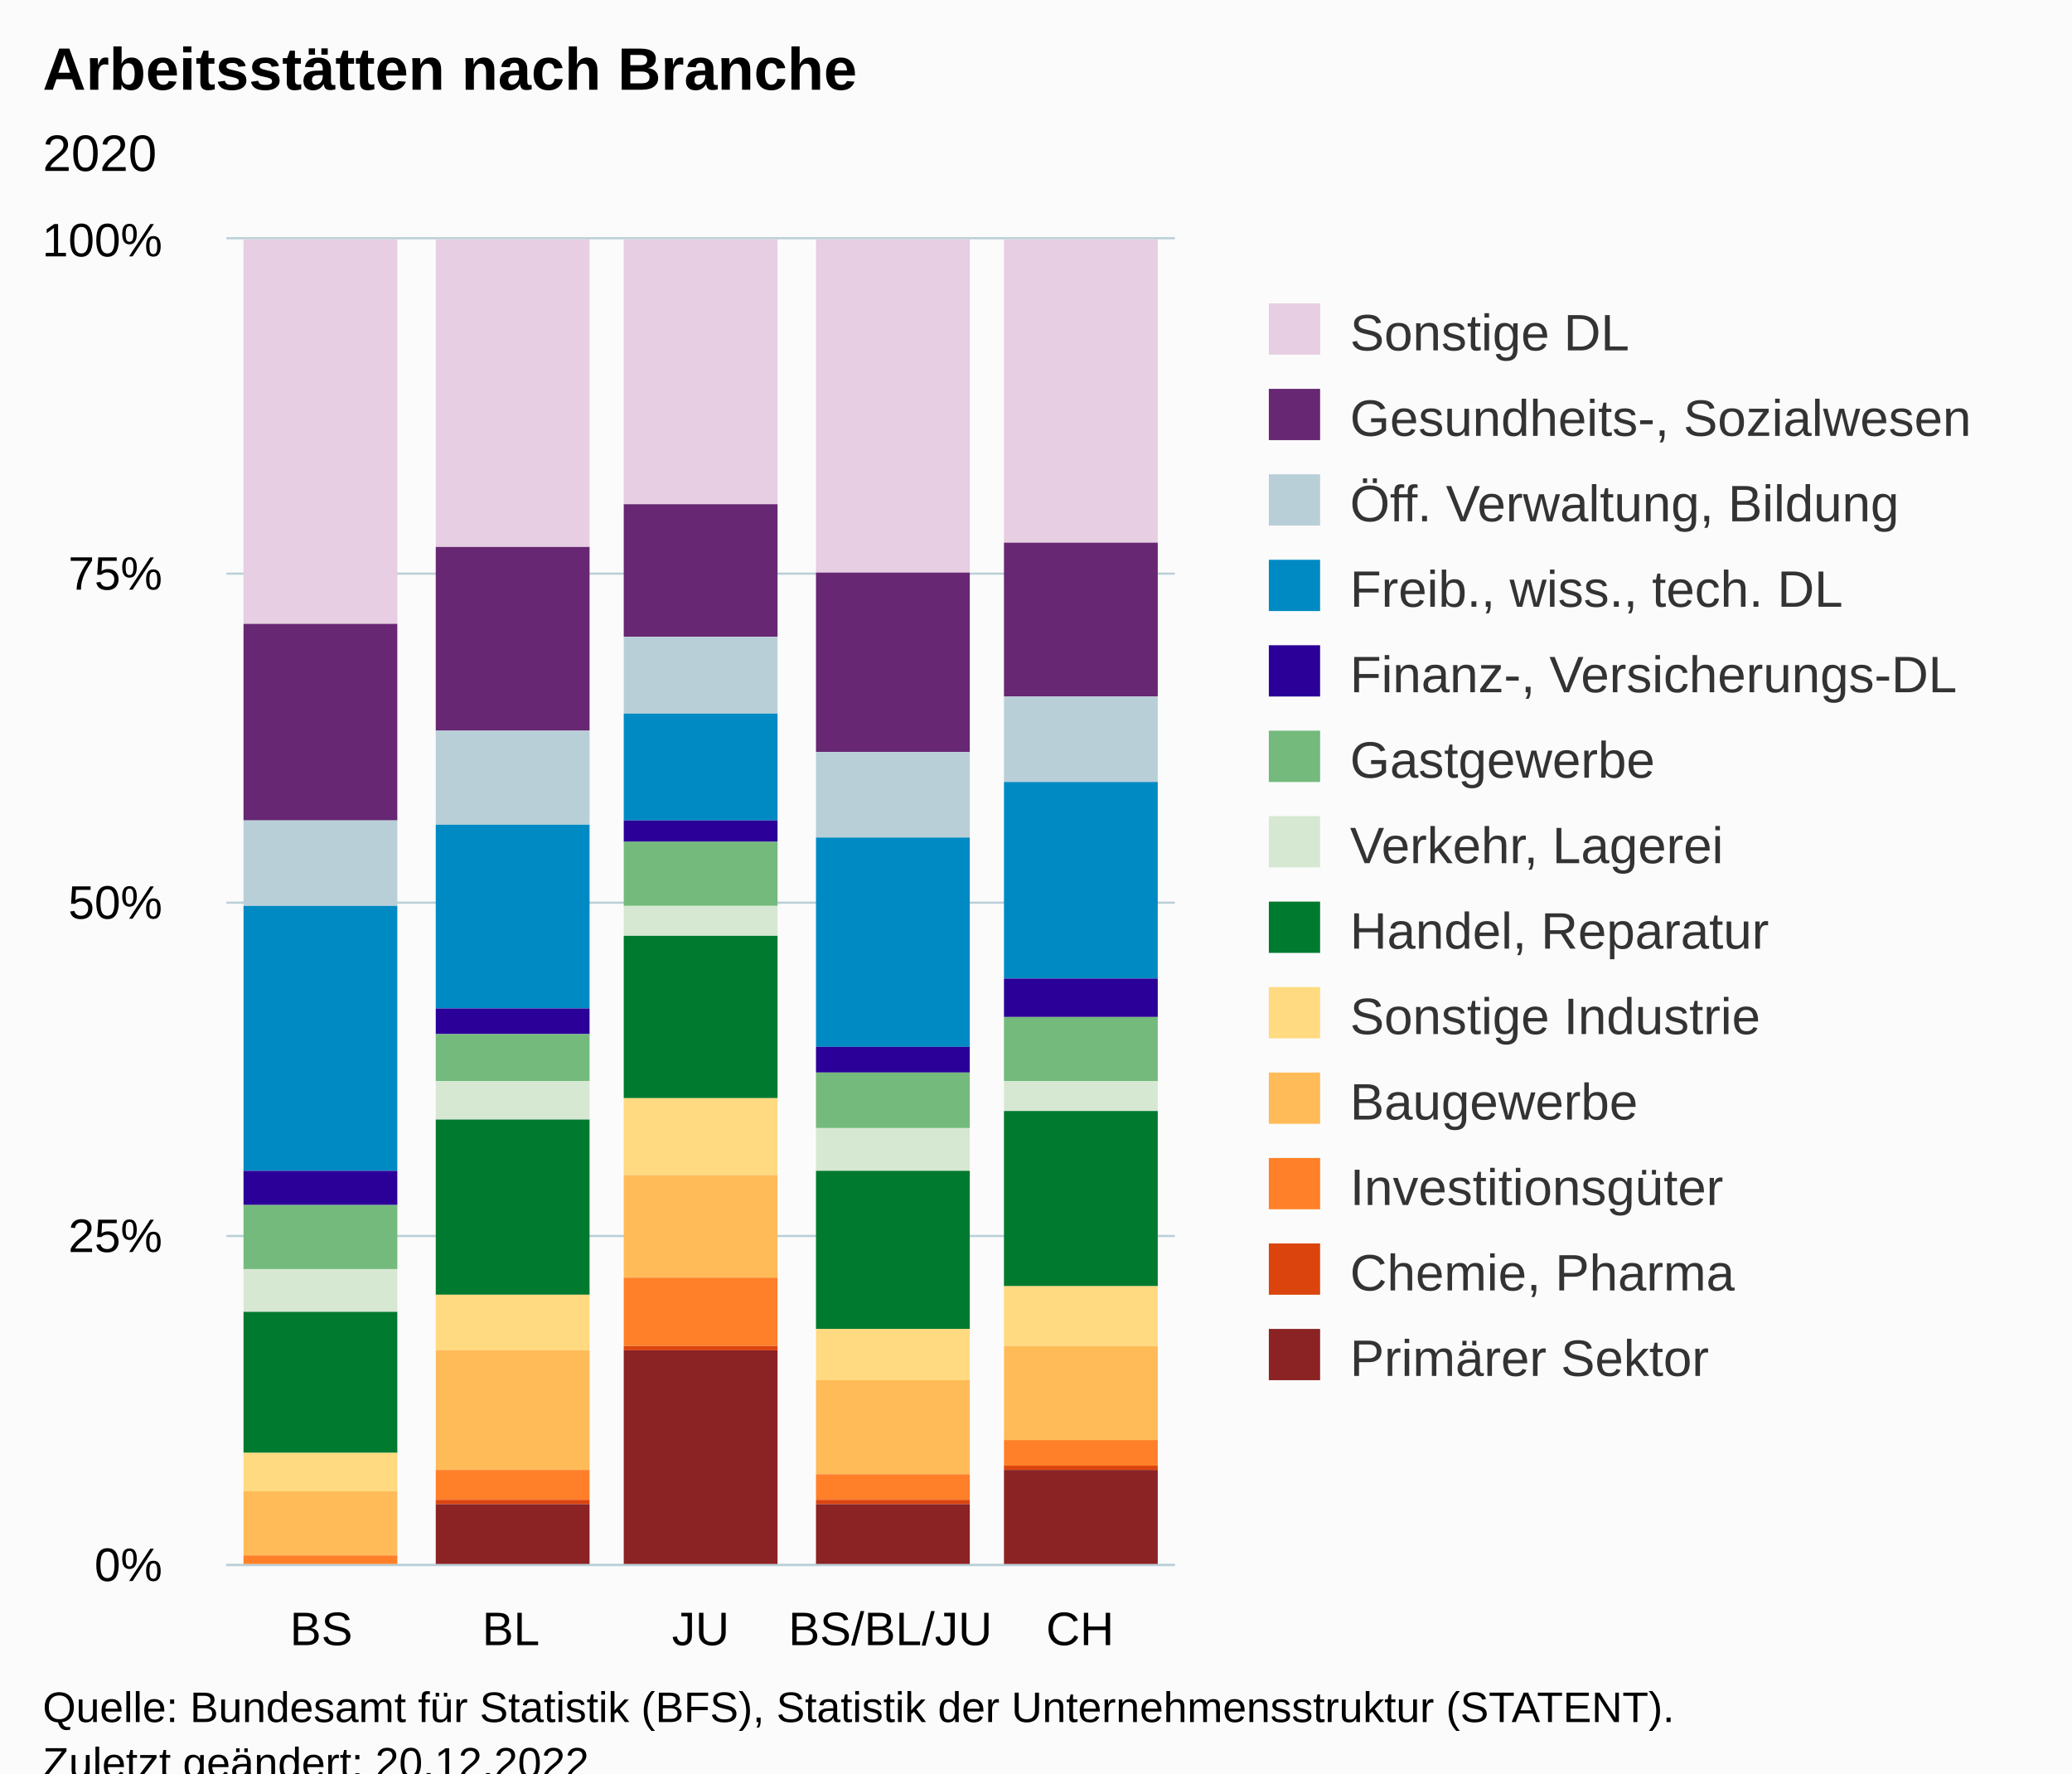
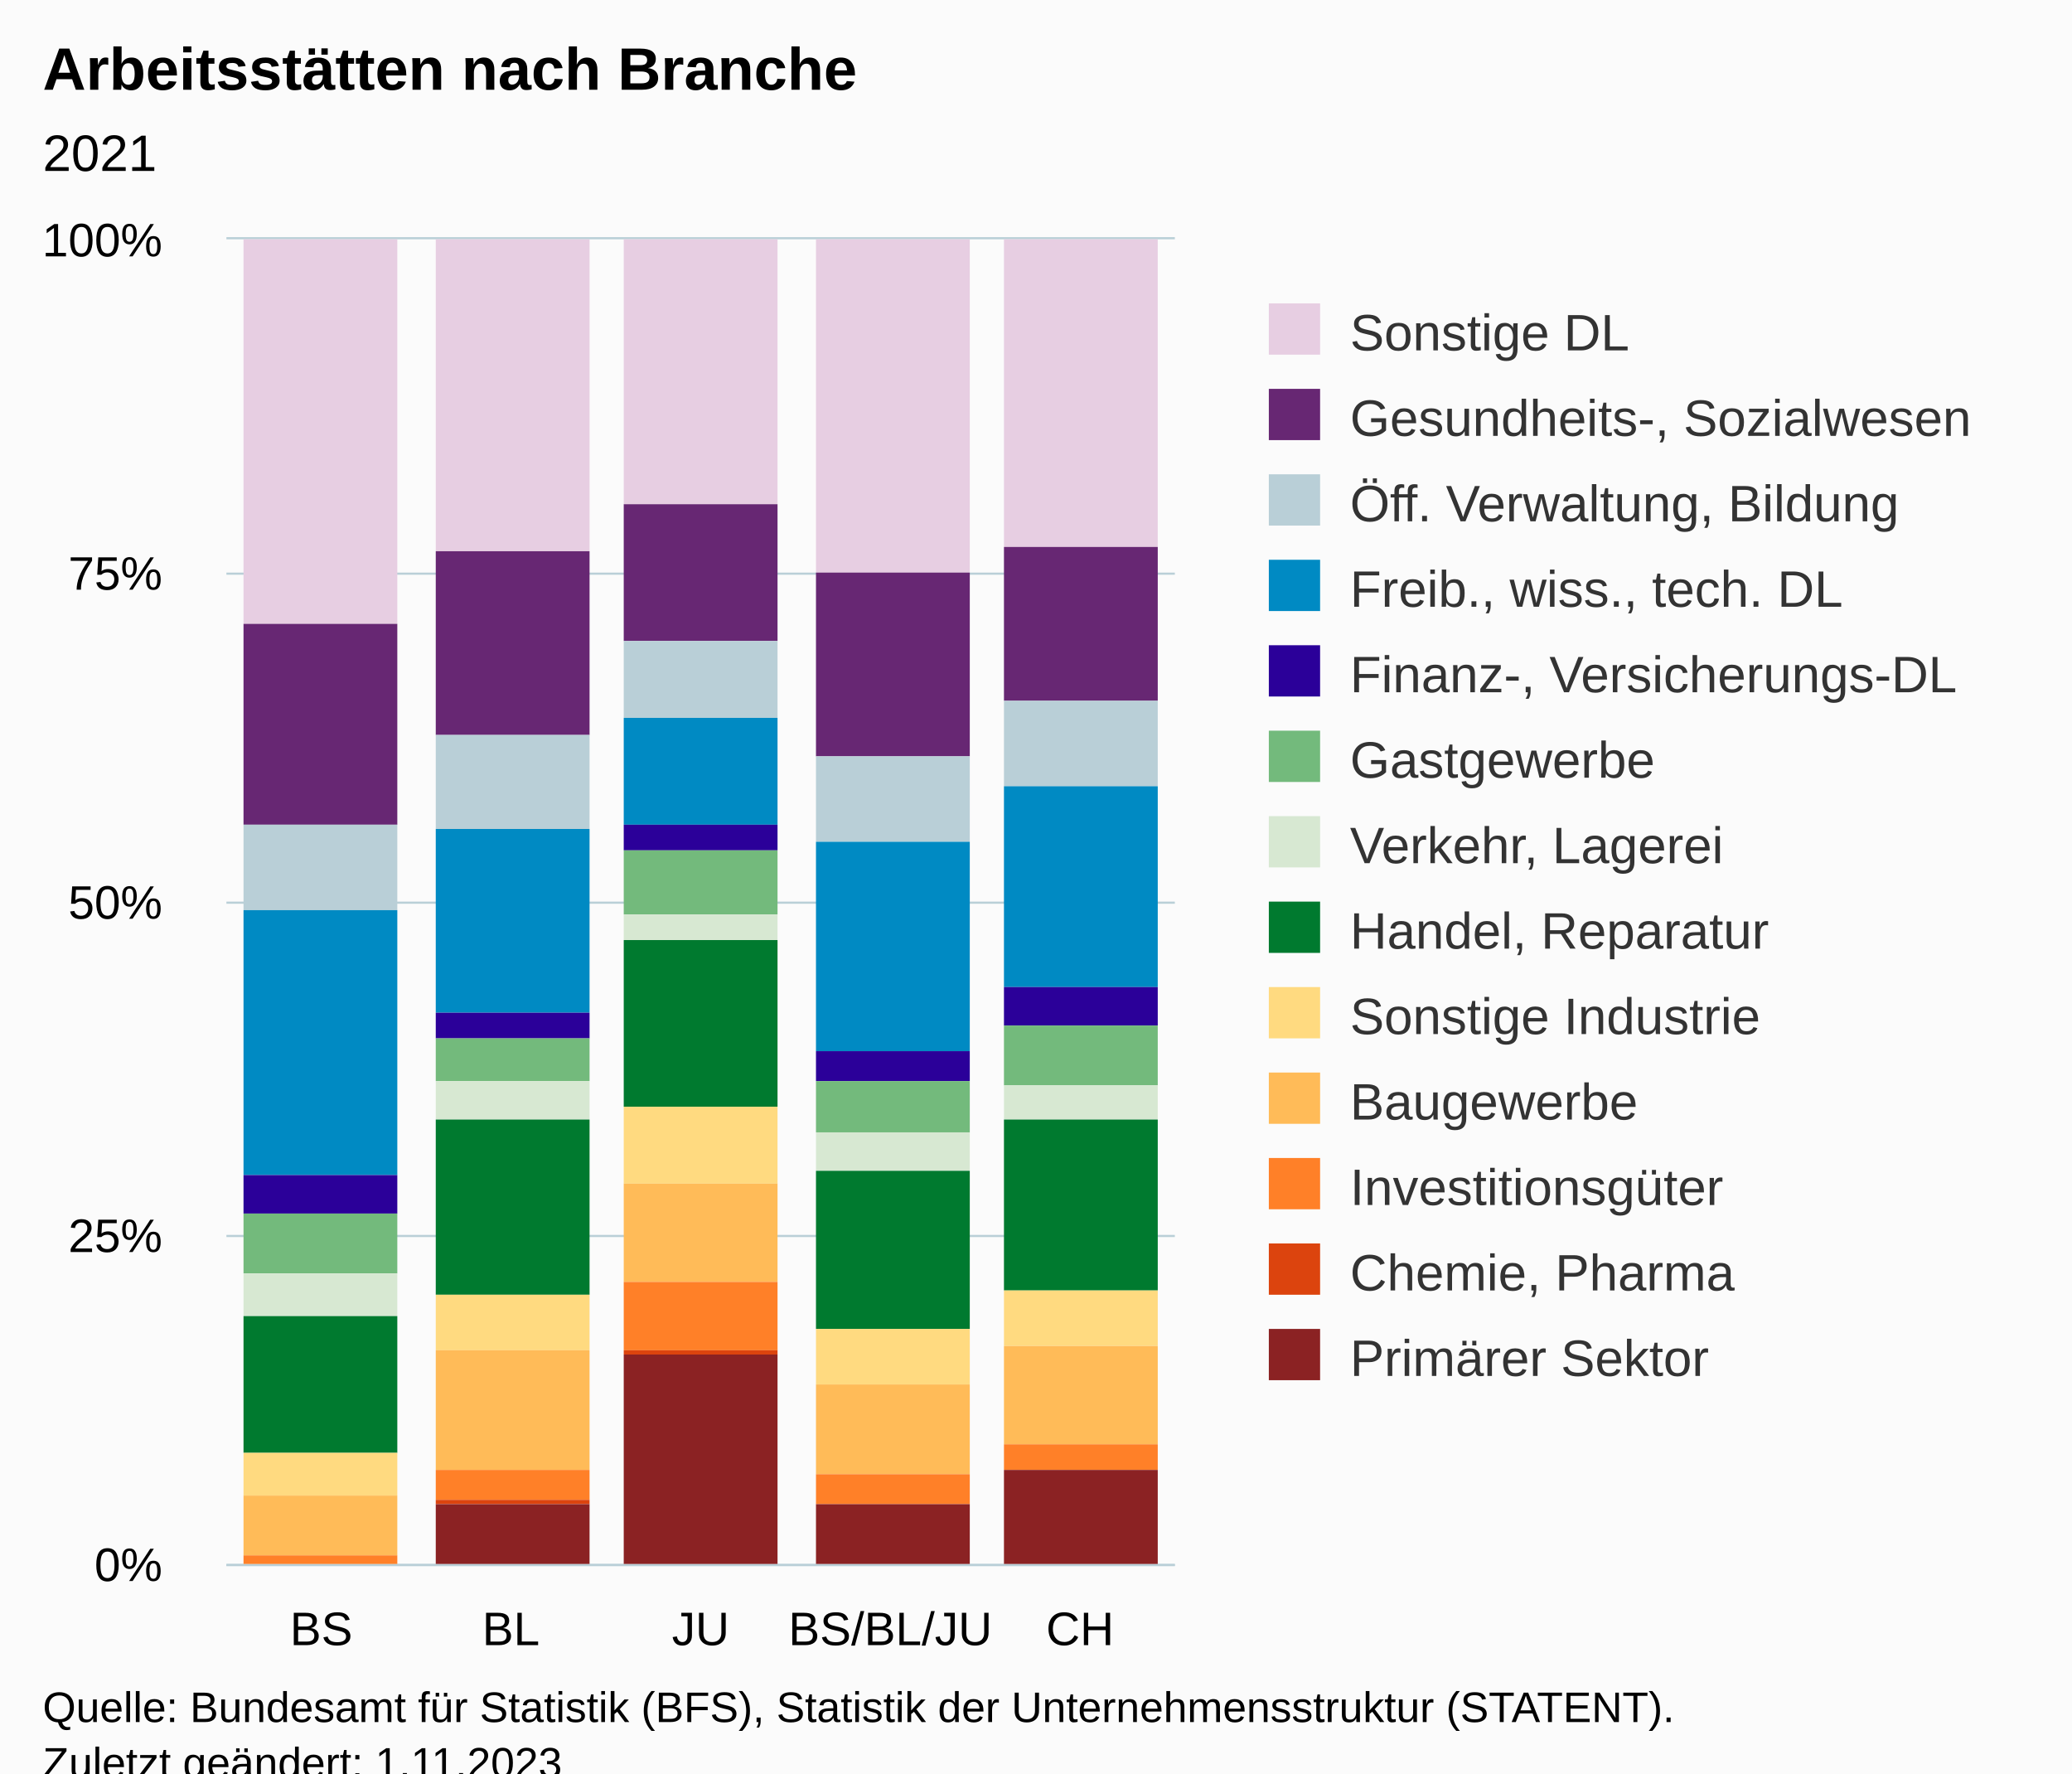
<svg xmlns="http://www.w3.org/2000/svg" version="1.1" class="highcharts-root" style="font-family:Arial;font-size:12px;" viewBox="0 0 485 415">
  <defs>
-     <clipPath id="highcharts-uwkx7fx-72-">
+     <clipPath id="highcharts-9ia96ci-72-">
      <rect x="0" y="0" width="222" height="310" fill="none" />
    </clipPath>
-     <clipPath id="highcharts-uwkx7fx-78-">
+     <clipPath id="highcharts-9ia96ci-78-">
      <rect x="0" y="0" width="222" height="310" fill="none" />
    </clipPath>
-     <clipPath id="highcharts-uwkx7fx-139-">
+     <clipPath id="highcharts-9ia96ci-139-">
      <rect x="53" y="56" width="222" height="310" fill="none" />
    </clipPath>
  </defs>
  <rect fill="#fbfbfb" class="highcharts-background" x="0" y="0" width="485" height="428" rx="0" ry="0" />
  <rect fill="none" class="highcharts-plot-background" x="53" y="56" width="222" height="310" />
  <g class="highcharts-pane-group" data-z-index="0" />
  <g class="highcharts-grid highcharts-xaxis-grid" data-z-index="1">
    <path fill="none" data-z-index="1" class="highcharts-grid-line" d="M 96.5 56 L 96.5 366" opacity="1" />
    <path fill="none" data-z-index="1" class="highcharts-grid-line" d="M 141.5 56 L 141.5 366" opacity="1" />
    <path fill="none" data-z-index="1" class="highcharts-grid-line" d="M 185.5 56 L 185.5 366" opacity="1" />
    <path fill="none" data-z-index="1" class="highcharts-grid-line" d="M 230.5 56 L 230.5 366" opacity="1" />
    <path fill="none" data-z-index="1" class="highcharts-grid-line" d="M 274.5 56 L 274.5 366" opacity="1" />
    <path fill="none" data-z-index="1" class="highcharts-grid-line" d="M 52.5 56 L 52.5 366" opacity="1" />
  </g>
  <g class="highcharts-grid highcharts-yaxis-grid" data-z-index="1">
    <path fill="none" stroke="#B9CFD7" stroke-width="0.5" data-z-index="1" class="highcharts-grid-line" d="M 53 366.25 L 275 366.25" opacity="1" />
    <path fill="none" stroke="#B9CFD7" stroke-width="0.5" data-z-index="1" class="highcharts-grid-line" d="M 53 289.25 L 275 289.25" opacity="1" />
    <path fill="none" stroke="#B9CFD7" stroke-width="0.5" data-z-index="1" class="highcharts-grid-line" d="M 53 211.25 L 275 211.25" opacity="1" />
    <path fill="none" stroke="#B9CFD7" stroke-width="0.5" data-z-index="1" class="highcharts-grid-line" d="M 53 134.25 L 275 134.25" opacity="1" />
    <path fill="none" stroke="#B9CFD7" stroke-width="0.5" data-z-index="1" class="highcharts-grid-line" d="M 53 55.75 L 275 55.75" opacity="1" />
  </g>
  <rect fill="none" class="highcharts-plot-border" data-z-index="1" x="53" y="56" width="222" height="310" />
  <g class="highcharts-axis highcharts-xaxis" data-z-index="2">
    <path fill="none" class="highcharts-axis-line" stroke="#B9CFD7" stroke-width="0.5" data-z-index="7" d="M 53 366.25 L 275 366.25" />
  </g>
  <g class="highcharts-axis highcharts-yaxis" data-z-index="2">
    <path fill="none" class="highcharts-axis-line" data-z-index="7" d="M 53 56 L 53 366" />
  </g>
  <g class="highcharts-series-group" data-z-index="3">
-     <g class="highcharts-series highcharts-series-0 highcharts-column-series" data-z-index="0.1" opacity="1" transform="translate(53,56) scale(1 1)" clip-path="url(#highcharts-uwkx7fx-78-)">
+     <g class="highcharts-series highcharts-series-0 highcharts-column-series" data-z-index="0.1" opacity="1" transform="translate(53,56) scale(1 1)" clip-path="url(#highcharts-9ia96ci-78-)">
      <rect x="4" y="0" width="36" height="90" fill="#E7CEE2" opacity="1" class="highcharts-point" />
-       <rect x="49" y="0" width="36" height="72" fill="#E7CEE2" opacity="1" class="highcharts-point" />
+       <rect x="49" y="0" width="36" height="73" fill="#E7CEE2" opacity="1" class="highcharts-point" />
      <rect x="93" y="0" width="36" height="62" fill="#E7CEE2" opacity="1" class="highcharts-point" />
      <rect x="138" y="0" width="36" height="78" fill="#E7CEE2" opacity="1" class="highcharts-point" />
-       <rect x="182" y="0" width="36" height="71" fill="#E7CEE2" opacity="1" class="highcharts-point" />
+       <rect x="182" y="0" width="36" height="72" fill="#E7CEE2" opacity="1" class="highcharts-point" />
    </g>
    <g class="highcharts-markers highcharts-series-0 highcharts-column-series" data-z-index="0.1" opacity="1" transform="translate(53,56) scale(1 1)" clip-path="none" />
-     <g class="highcharts-series highcharts-series-1 highcharts-column-series" data-z-index="0.1" opacity="1" transform="translate(53,56) scale(1 1)" clip-path="url(#highcharts-uwkx7fx-78-)">
-       <rect x="4" y="90" width="36" height="46" fill="#672773" opacity="1" class="highcharts-point" />
-       <rect x="49" y="72" width="36" height="43" fill="#672773" opacity="1" class="highcharts-point" />
-       <rect x="93" y="62" width="36" height="31" fill="#672773" opacity="1" class="highcharts-point" />
-       <rect x="138" y="78" width="36" height="42" fill="#672773" opacity="1" class="highcharts-point" />
-       <rect x="182" y="71" width="36" height="36" fill="#672773" opacity="1" class="highcharts-point" />
+     <g class="highcharts-series highcharts-series-1 highcharts-column-series" data-z-index="0.1" opacity="1" transform="translate(53,56) scale(1 1)" clip-path="url(#highcharts-9ia96ci-78-)">
+       <rect x="4" y="90" width="36" height="47" fill="#672773" opacity="1" class="highcharts-point" />
+       <rect x="49" y="73" width="36" height="43" fill="#672773" opacity="1" class="highcharts-point" />
+       <rect x="93" y="62" width="36" height="32" fill="#672773" opacity="1" class="highcharts-point" />
+       <rect x="138" y="78" width="36" height="43" fill="#672773" opacity="1" class="highcharts-point" />
+       <rect x="182" y="72" width="36" height="36" fill="#672773" opacity="1" class="highcharts-point" />
    </g>
    <g class="highcharts-markers highcharts-series-1 highcharts-column-series" data-z-index="0.1" opacity="1" transform="translate(53,56) scale(1 1)" clip-path="none" />
-     <g class="highcharts-series highcharts-series-2 highcharts-column-series" data-z-index="0.1" opacity="1" transform="translate(53,56) scale(1 1)" clip-path="url(#highcharts-uwkx7fx-78-)">
-       <rect x="4" y="136" width="36" height="20" fill="#B9CFD7" opacity="1" class="highcharts-point" />
-       <rect x="49" y="115" width="36" height="22" fill="#B9CFD7" opacity="1" class="highcharts-point" />
-       <rect x="93" y="93" width="36" height="18" fill="#B9CFD7" opacity="1" class="highcharts-point" />
-       <rect x="138" y="120" width="36" height="20" fill="#B9CFD7" opacity="1" class="highcharts-point" />
-       <rect x="182" y="107" width="36" height="20" fill="#B9CFD7" opacity="1" class="highcharts-point" />
+     <g class="highcharts-series highcharts-series-2 highcharts-column-series" data-z-index="0.1" opacity="1" transform="translate(53,56) scale(1 1)" clip-path="url(#highcharts-9ia96ci-78-)">
+       <rect x="4" y="137" width="36" height="20" fill="#B9CFD7" opacity="1" class="highcharts-point" />
+       <rect x="49" y="116" width="36" height="22" fill="#B9CFD7" opacity="1" class="highcharts-point" />
+       <rect x="93" y="94" width="36" height="18" fill="#B9CFD7" opacity="1" class="highcharts-point" />
+       <rect x="138" y="121" width="36" height="20" fill="#B9CFD7" opacity="1" class="highcharts-point" />
+       <rect x="182" y="108" width="36" height="20" fill="#B9CFD7" opacity="1" class="highcharts-point" />
    </g>
    <g class="highcharts-markers highcharts-series-2 highcharts-column-series" data-z-index="0.1" opacity="1" transform="translate(53,56) scale(1 1)" clip-path="none" />
-     <g class="highcharts-series highcharts-series-3 highcharts-column-series" data-z-index="0.1" opacity="1" transform="translate(53,56) scale(1 1)" clip-path="url(#highcharts-uwkx7fx-78-)">
-       <rect x="4" y="156" width="36" height="62" fill="#008AC3" opacity="1" class="highcharts-point" />
-       <rect x="49" y="137" width="36" height="43" fill="#008AC3" opacity="1" class="highcharts-point" />
-       <rect x="93" y="111" width="36" height="25" fill="#008AC3" opacity="1" class="highcharts-point" />
-       <rect x="138" y="140" width="36" height="49" fill="#008AC3" opacity="1" class="highcharts-point" />
-       <rect x="182" y="127" width="36" height="46" fill="#008AC3" opacity="1" class="highcharts-point" />
+     <g class="highcharts-series highcharts-series-3 highcharts-column-series" data-z-index="0.1" opacity="1" transform="translate(53,56) scale(1 1)" clip-path="url(#highcharts-9ia96ci-78-)">
+       <rect x="4" y="157" width="36" height="62" fill="#008AC3" opacity="1" class="highcharts-point" />
+       <rect x="49" y="138" width="36" height="43" fill="#008AC3" opacity="1" class="highcharts-point" />
+       <rect x="93" y="112" width="36" height="25" fill="#008AC3" opacity="1" class="highcharts-point" />
+       <rect x="138" y="141" width="36" height="49" fill="#008AC3" opacity="1" class="highcharts-point" />
+       <rect x="182" y="128" width="36" height="47" fill="#008AC3" opacity="1" class="highcharts-point" />
    </g>
    <g class="highcharts-markers highcharts-series-3 highcharts-column-series" data-z-index="0.1" opacity="1" transform="translate(53,56) scale(1 1)" clip-path="none" />
-     <g class="highcharts-series highcharts-series-4 highcharts-column-series" data-z-index="0.1" opacity="1" transform="translate(53,56) scale(1 1)" clip-path="url(#highcharts-uwkx7fx-78-)">
-       <rect x="4" y="218" width="36" height="8" fill="#2B0099" opacity="1" class="highcharts-point" />
-       <rect x="49" y="180" width="36" height="6" fill="#2B0099" opacity="1" class="highcharts-point" />
-       <rect x="93" y="136" width="36" height="5" fill="#2B0099" opacity="1" class="highcharts-point" />
-       <rect x="138" y="189" width="36" height="6" fill="#2B0099" opacity="1" class="highcharts-point" />
-       <rect x="182" y="173" width="36" height="9" fill="#2B0099" opacity="1" class="highcharts-point" />
+     <g class="highcharts-series highcharts-series-4 highcharts-column-series" data-z-index="0.1" opacity="1" transform="translate(53,56) scale(1 1)" clip-path="url(#highcharts-9ia96ci-78-)">
+       <rect x="4" y="219" width="36" height="9" fill="#2B0099" opacity="1" class="highcharts-point" />
+       <rect x="49" y="181" width="36" height="6" fill="#2B0099" opacity="1" class="highcharts-point" />
+       <rect x="93" y="137" width="36" height="6" fill="#2B0099" opacity="1" class="highcharts-point" />
+       <rect x="138" y="190" width="36" height="7" fill="#2B0099" opacity="1" class="highcharts-point" />
+       <rect x="182" y="175" width="36" height="9" fill="#2B0099" opacity="1" class="highcharts-point" />
    </g>
    <g class="highcharts-markers highcharts-series-4 highcharts-column-series" data-z-index="0.1" opacity="1" transform="translate(53,56) scale(1 1)" clip-path="none" />
-     <g class="highcharts-series highcharts-series-5 highcharts-column-series" data-z-index="0.1" opacity="1" transform="translate(53,56) scale(1 1)" clip-path="url(#highcharts-uwkx7fx-78-)">
-       <rect x="4" y="226" width="36" height="15" fill="#73BA7C" opacity="1" class="highcharts-point" />
-       <rect x="49" y="186" width="36" height="11" fill="#73BA7C" opacity="1" class="highcharts-point" />
-       <rect x="93" y="141" width="36" height="15" fill="#73BA7C" opacity="1" class="highcharts-point" />
-       <rect x="138" y="195" width="36" height="13" fill="#73BA7C" opacity="1" class="highcharts-point" />
-       <rect x="182" y="182" width="36" height="15" fill="#73BA7C" opacity="1" class="highcharts-point" />
+     <g class="highcharts-series highcharts-series-5 highcharts-column-series" data-z-index="0.1" opacity="1" transform="translate(53,56) scale(1 1)" clip-path="url(#highcharts-9ia96ci-78-)">
+       <rect x="4" y="228" width="36" height="14" fill="#73BA7C" opacity="1" class="highcharts-point" />
+       <rect x="49" y="187" width="36" height="10" fill="#73BA7C" opacity="1" class="highcharts-point" />
+       <rect x="93" y="143" width="36" height="15" fill="#73BA7C" opacity="1" class="highcharts-point" />
+       <rect x="138" y="197" width="36" height="12" fill="#73BA7C" opacity="1" class="highcharts-point" />
+       <rect x="182" y="184" width="36" height="14" fill="#73BA7C" opacity="1" class="highcharts-point" />
    </g>
    <g class="highcharts-markers highcharts-series-5 highcharts-column-series" data-z-index="0.1" opacity="1" transform="translate(53,56) scale(1 1)" clip-path="none" />
-     <g class="highcharts-series highcharts-series-6 highcharts-column-series" data-z-index="0.1" opacity="1" transform="translate(53,56) scale(1 1)" clip-path="url(#highcharts-uwkx7fx-78-)">
-       <rect x="4" y="241" width="36" height="10" fill="#D7E8D2" opacity="1" class="highcharts-point" />
+     <g class="highcharts-series highcharts-series-6 highcharts-column-series" data-z-index="0.1" opacity="1" transform="translate(53,56) scale(1 1)" clip-path="url(#highcharts-9ia96ci-78-)">
+       <rect x="4" y="242" width="36" height="10" fill="#D7E8D2" opacity="1" class="highcharts-point" />
      <rect x="49" y="197" width="36" height="9" fill="#D7E8D2" opacity="1" class="highcharts-point" />
-       <rect x="93" y="156" width="36" height="7" fill="#D7E8D2" opacity="1" class="highcharts-point" />
-       <rect x="138" y="208" width="36" height="10" fill="#D7E8D2" opacity="1" class="highcharts-point" />
-       <rect x="182" y="197" width="36" height="7" fill="#D7E8D2" opacity="1" class="highcharts-point" />
+       <rect x="93" y="158" width="36" height="6" fill="#D7E8D2" opacity="1" class="highcharts-point" />
+       <rect x="138" y="209" width="36" height="9" fill="#D7E8D2" opacity="1" class="highcharts-point" />
+       <rect x="182" y="198" width="36" height="8" fill="#D7E8D2" opacity="1" class="highcharts-point" />
    </g>
    <g class="highcharts-markers highcharts-series-6 highcharts-column-series" data-z-index="0.1" opacity="1" transform="translate(53,56) scale(1 1)" clip-path="none" />
-     <g class="highcharts-series highcharts-series-7 highcharts-column-series" data-z-index="0.1" opacity="1" transform="translate(53,56) scale(1 1)" clip-path="url(#highcharts-uwkx7fx-78-)">
-       <rect x="4" y="251" width="36" height="33" fill="#007A2F" opacity="1" class="highcharts-point" />
+     <g class="highcharts-series highcharts-series-7 highcharts-column-series" data-z-index="0.1" opacity="1" transform="translate(53,56) scale(1 1)" clip-path="url(#highcharts-9ia96ci-78-)">
+       <rect x="4" y="252" width="36" height="32" fill="#007A2F" opacity="1" class="highcharts-point" />
      <rect x="49" y="206" width="36" height="41" fill="#007A2F" opacity="1" class="highcharts-point" />
-       <rect x="93" y="163" width="36" height="38" fill="#007A2F" opacity="1" class="highcharts-point" />
+       <rect x="93" y="164" width="36" height="39" fill="#007A2F" opacity="1" class="highcharts-point" />
      <rect x="138" y="218" width="36" height="37" fill="#007A2F" opacity="1" class="highcharts-point" />
-       <rect x="182" y="204" width="36" height="41" fill="#007A2F" opacity="1" class="highcharts-point" />
+       <rect x="182" y="206" width="36" height="40" fill="#007A2F" opacity="1" class="highcharts-point" />
    </g>
    <g class="highcharts-markers highcharts-series-7 highcharts-column-series" data-z-index="0.1" opacity="1" transform="translate(53,56) scale(1 1)" clip-path="none" />
-     <g class="highcharts-series highcharts-series-8 highcharts-column-series" data-z-index="0.1" opacity="1" transform="translate(53,56) scale(1 1)" clip-path="url(#highcharts-uwkx7fx-78-)">
-       <rect x="4" y="284" width="36" height="9" fill="#FFDA80" opacity="1" class="highcharts-point" />
+     <g class="highcharts-series highcharts-series-8 highcharts-column-series" data-z-index="0.1" opacity="1" transform="translate(53,56) scale(1 1)" clip-path="url(#highcharts-9ia96ci-78-)">
+       <rect x="4" y="284" width="36" height="10" fill="#FFDA80" opacity="1" class="highcharts-point" />
      <rect x="49" y="247" width="36" height="13" fill="#FFDA80" opacity="1" class="highcharts-point" />
-       <rect x="93" y="201" width="36" height="18" fill="#FFDA80" opacity="1" class="highcharts-point" />
-       <rect x="138" y="255" width="36" height="12" fill="#FFDA80" opacity="1" class="highcharts-point" />
-       <rect x="182" y="245" width="36" height="14" fill="#FFDA80" opacity="1" class="highcharts-point" />
+       <rect x="93" y="203" width="36" height="18" fill="#FFDA80" opacity="1" class="highcharts-point" />
+       <rect x="138" y="255" width="36" height="13" fill="#FFDA80" opacity="1" class="highcharts-point" />
+       <rect x="182" y="246" width="36" height="13" fill="#FFDA80" opacity="1" class="highcharts-point" />
    </g>
    <g class="highcharts-markers highcharts-series-8 highcharts-column-series" data-z-index="0.1" opacity="1" transform="translate(53,56) scale(1 1)" clip-path="none" />
-     <g class="highcharts-series highcharts-series-9 highcharts-column-series" data-z-index="0.1" opacity="1" transform="translate(53,56) scale(1 1)" clip-path="url(#highcharts-uwkx7fx-78-)">
-       <rect x="4" y="293" width="36" height="15" fill="#FFBB58" opacity="1" class="highcharts-point" />
+     <g class="highcharts-series highcharts-series-9 highcharts-column-series" data-z-index="0.1" opacity="1" transform="translate(53,56) scale(1 1)" clip-path="url(#highcharts-9ia96ci-78-)">
+       <rect x="4" y="294" width="36" height="14" fill="#FFBB58" opacity="1" class="highcharts-point" />
      <rect x="49" y="260" width="36" height="28" fill="#FFBB58" opacity="1" class="highcharts-point" />
-       <rect x="93" y="219" width="36" height="24" fill="#FFBB58" opacity="1" class="highcharts-point" />
-       <rect x="138" y="267" width="36" height="22" fill="#FFBB58" opacity="1" class="highcharts-point" />
-       <rect x="182" y="259" width="36" height="22" fill="#FFBB58" opacity="1" class="highcharts-point" />
+       <rect x="93" y="221" width="36" height="23" fill="#FFBB58" opacity="1" class="highcharts-point" />
+       <rect x="138" y="268" width="36" height="21" fill="#FFBB58" opacity="1" class="highcharts-point" />
+       <rect x="182" y="259" width="36" height="23" fill="#FFBB58" opacity="1" class="highcharts-point" />
    </g>
    <g class="highcharts-markers highcharts-series-9 highcharts-column-series" data-z-index="0.1" opacity="1" transform="translate(53,56) scale(1 1)" clip-path="none" />
-     <g class="highcharts-series highcharts-series-10 highcharts-column-series" data-z-index="0.1" opacity="1" transform="translate(53,56) scale(1 1)" clip-path="url(#highcharts-uwkx7fx-78-)">
+     <g class="highcharts-series highcharts-series-10 highcharts-column-series" data-z-index="0.1" opacity="1" transform="translate(53,56) scale(1 1)" clip-path="url(#highcharts-9ia96ci-78-)">
      <rect x="4" y="308" width="36" height="2" fill="#FF8028" opacity="1" class="highcharts-point" />
      <rect x="49" y="288" width="36" height="7" fill="#FF8028" opacity="1" class="highcharts-point" />
-       <rect x="93" y="243" width="36" height="16" fill="#FF8028" opacity="1" class="highcharts-point" />
-       <rect x="138" y="289" width="36" height="6" fill="#FF8028" opacity="1" class="highcharts-point" />
-       <rect x="182" y="281" width="36" height="6" fill="#FF8028" opacity="1" class="highcharts-point" />
+       <rect x="93" y="244" width="36" height="16" fill="#FF8028" opacity="1" class="highcharts-point" />
+       <rect x="138" y="289" width="36" height="7" fill="#FF8028" opacity="1" class="highcharts-point" />
+       <rect x="182" y="282" width="36" height="6" fill="#FF8028" opacity="1" class="highcharts-point" />
    </g>
    <g class="highcharts-markers highcharts-series-10 highcharts-column-series" data-z-index="0.1" opacity="1" transform="translate(53,56) scale(1 1)" clip-path="none" />
-     <g class="highcharts-series highcharts-series-11 highcharts-column-series" data-z-index="0.1" opacity="1" transform="translate(53,56) scale(1 1)" clip-path="url(#highcharts-uwkx7fx-78-)">
+     <g class="highcharts-series highcharts-series-11 highcharts-column-series" data-z-index="0.1" opacity="1" transform="translate(53,56) scale(1 1)" clip-path="url(#highcharts-9ia96ci-78-)">
      <rect x="4" y="310" width="36" height="1" fill="#DC440E" opacity="1" class="highcharts-point" />
      <rect x="49" y="295" width="36" height="1" fill="#DC440E" opacity="1" class="highcharts-point" />
-       <rect x="93" y="259" width="36" height="1" fill="#DC440E" opacity="1" class="highcharts-point" />
-       <rect x="138" y="295" width="36" height="1" fill="#DC440E" opacity="1" class="highcharts-point" />
-       <rect x="182" y="287" width="36" height="1" fill="#DC440E" opacity="1" class="highcharts-point" />
+       <rect x="93" y="260" width="36" height="1" fill="#DC440E" opacity="1" class="highcharts-point" />
+       <rect x="138" y="296" width="36" height="0" fill="#DC440E" opacity="1" class="highcharts-point" />
+       <rect x="182" y="288" width="36" height="0" fill="#DC440E" opacity="1" class="highcharts-point" />
    </g>
    <g class="highcharts-markers highcharts-series-11 highcharts-column-series" data-z-index="0.1" opacity="1" transform="translate(53,56) scale(1 1)" clip-path="none" />
-     <g class="highcharts-series highcharts-series-12 highcharts-column-series" data-z-index="0.1" opacity="1" transform="translate(53,56) scale(1 1)" clip-path="url(#highcharts-uwkx7fx-78-)">
+     <g class="highcharts-series highcharts-series-12 highcharts-column-series" data-z-index="0.1" opacity="1" transform="translate(53,56) scale(1 1)" clip-path="url(#highcharts-9ia96ci-78-)">
      <rect x="4" y="311" width="36" height="0" fill="#8B2223" opacity="1" class="highcharts-point" />
      <rect x="49" y="296" width="36" height="15" fill="#8B2223" opacity="1" class="highcharts-point" />
-       <rect x="93" y="260" width="36" height="51" fill="#8B2223" opacity="1" class="highcharts-point" />
+       <rect x="93" y="261" width="36" height="50" fill="#8B2223" opacity="1" class="highcharts-point" />
      <rect x="138" y="296" width="36" height="15" fill="#8B2223" opacity="1" class="highcharts-point" />
      <rect x="182" y="288" width="36" height="23" fill="#8B2223" opacity="1" class="highcharts-point" />
    </g>
    <g class="highcharts-markers highcharts-series-12 highcharts-column-series" data-z-index="0.1" opacity="1" transform="translate(53,56) scale(1 1)" clip-path="none" />
  </g>
  <text x="10" text-anchor="start" class="highcharts-title" data-z-index="4" style="color:#000000;font-size:14px;font-weight:bold;fill:#000000;" y="21">
    <tspan>Arbeitsstätten nach Branche</tspan>
  </text>
  <text x="10" text-anchor="start" class="highcharts-subtitle" data-z-index="4" style="color:#000000;font-size:12px;font-weight:normal;fill:#000000;" y="40">
-     <tspan>2020</tspan>
+     <tspan>2021</tspan>
  </text>
  <text x="10" text-anchor="start" class="highcharts-caption" data-z-index="4" style="color:#666666;fill:#666666;" y="400" />
  <g class="highcharts-legend" data-z-index="7" transform="translate(287,64)">
    <rect fill="none" class="highcharts-legend-box" rx="0" ry="0" x="0" y="0" width="188" height="271" visibility="visible" />
    <g data-z-index="1">
      <g>
        <g class="highcharts-legend-item highcharts-column-series highcharts-color-undefined highcharts-series-0" data-z-index="1" transform="translate(8,3)">
          <text x="21" style="color:#333333;cursor:pointer;font-size:12px;font-weight:normal;fill:#333333;" text-anchor="start" data-z-index="2" y="15">
            <tspan>Sonstige DL</tspan>
          </text>
          <rect x="2" y="4" width="12" height="12" fill="#E7CEE2" class="highcharts-point" data-z-index="3" />
        </g>
        <g class="highcharts-legend-item highcharts-column-series highcharts-color-undefined highcharts-series-1" data-z-index="1" transform="translate(8,23)">
          <text x="21" y="15" style="color:#333333;cursor:pointer;font-size:12px;font-weight:normal;fill:#333333;" text-anchor="start" data-z-index="2">
            <tspan>Gesundheits-, Sozialwesen</tspan>
          </text>
          <rect x="2" y="4" width="12" height="12" fill="#672773" class="highcharts-point" data-z-index="3" />
        </g>
        <g class="highcharts-legend-item highcharts-column-series highcharts-color-undefined highcharts-series-2" data-z-index="1" transform="translate(8,43)">
          <text x="21" y="15" style="color:#333333;cursor:pointer;font-size:12px;font-weight:normal;fill:#333333;" text-anchor="start" data-z-index="2">
            <tspan>Öff. Verwaltung, Bildung</tspan>
          </text>
          <rect x="2" y="4" width="12" height="12" fill="#B9CFD7" class="highcharts-point" data-z-index="3" />
        </g>
        <g class="highcharts-legend-item highcharts-column-series highcharts-color-undefined highcharts-series-3" data-z-index="1" transform="translate(8,63)">
          <text x="21" y="15" style="color:#333333;cursor:pointer;font-size:12px;font-weight:normal;fill:#333333;" text-anchor="start" data-z-index="2">
            <tspan>Freib., wiss., tech. DL</tspan>
          </text>
          <rect x="2" y="4" width="12" height="12" fill="#008AC3" class="highcharts-point" data-z-index="3" />
        </g>
        <g class="highcharts-legend-item highcharts-column-series highcharts-color-undefined highcharts-series-4" data-z-index="1" transform="translate(8,83)">
          <text x="21" y="15" style="color:#333333;cursor:pointer;font-size:12px;font-weight:normal;fill:#333333;" text-anchor="start" data-z-index="2">
            <tspan>Finanz-, Versicherungs-DL</tspan>
          </text>
          <rect x="2" y="4" width="12" height="12" fill="#2B0099" class="highcharts-point" data-z-index="3" />
        </g>
        <g class="highcharts-legend-item highcharts-column-series highcharts-color-undefined highcharts-series-5" data-z-index="1" transform="translate(8,103)">
          <text x="21" y="15" style="color:#333333;cursor:pointer;font-size:12px;font-weight:normal;fill:#333333;" text-anchor="start" data-z-index="2">
            <tspan>Gastgewerbe</tspan>
          </text>
          <rect x="2" y="4" width="12" height="12" fill="#73BA7C" class="highcharts-point" data-z-index="3" />
        </g>
        <g class="highcharts-legend-item highcharts-column-series highcharts-color-undefined highcharts-series-6" data-z-index="1" transform="translate(8,123)">
          <text x="21" y="15" style="color:#333333;cursor:pointer;font-size:12px;font-weight:normal;fill:#333333;" text-anchor="start" data-z-index="2">
            <tspan>Verkehr, Lagerei</tspan>
          </text>
          <rect x="2" y="4" width="12" height="12" fill="#D7E8D2" class="highcharts-point" data-z-index="3" />
        </g>
        <g class="highcharts-legend-item highcharts-column-series highcharts-color-undefined highcharts-series-7" data-z-index="1" transform="translate(8,143)">
          <text x="21" y="15" style="color:#333333;cursor:pointer;font-size:12px;font-weight:normal;fill:#333333;" text-anchor="start" data-z-index="2">
            <tspan>Handel, Reparatur</tspan>
          </text>
          <rect x="2" y="4" width="12" height="12" fill="#007A2F" class="highcharts-point" data-z-index="3" />
        </g>
        <g class="highcharts-legend-item highcharts-column-series highcharts-color-undefined highcharts-series-8" data-z-index="1" transform="translate(8,163)">
          <text x="21" y="15" style="color:#333333;cursor:pointer;font-size:12px;font-weight:normal;fill:#333333;" text-anchor="start" data-z-index="2">
            <tspan>Sonstige Industrie</tspan>
          </text>
          <rect x="2" y="4" width="12" height="12" fill="#FFDA80" class="highcharts-point" data-z-index="3" />
        </g>
        <g class="highcharts-legend-item highcharts-column-series highcharts-color-undefined highcharts-series-9" data-z-index="1" transform="translate(8,183)">
          <text x="21" y="15" style="color:#333333;cursor:pointer;font-size:12px;font-weight:normal;fill:#333333;" text-anchor="start" data-z-index="2">
            <tspan>Baugewerbe</tspan>
          </text>
          <rect x="2" y="4" width="12" height="12" fill="#FFBB58" class="highcharts-point" data-z-index="3" />
        </g>
        <g class="highcharts-legend-item highcharts-column-series highcharts-color-undefined highcharts-series-10" data-z-index="1" transform="translate(8,203)">
          <text x="21" y="15" style="color:#333333;cursor:pointer;font-size:12px;font-weight:normal;fill:#333333;" text-anchor="start" data-z-index="2">
            <tspan>Investitionsgüter</tspan>
          </text>
          <rect x="2" y="4" width="12" height="12" fill="#FF8028" class="highcharts-point" data-z-index="3" />
        </g>
        <g class="highcharts-legend-item highcharts-column-series highcharts-color-undefined highcharts-series-11" data-z-index="1" transform="translate(8,223)">
          <text x="21" y="15" style="color:#333333;cursor:pointer;font-size:12px;font-weight:normal;fill:#333333;" text-anchor="start" data-z-index="2">
            <tspan>Chemie, Pharma</tspan>
          </text>
          <rect x="2" y="4" width="12" height="12" fill="#DC440E" class="highcharts-point" data-z-index="3" />
        </g>
        <g class="highcharts-legend-item highcharts-column-series highcharts-color-undefined highcharts-series-12" data-z-index="1" transform="translate(8,243)">
          <text x="21" y="15" style="color:#333333;cursor:pointer;font-size:12px;font-weight:normal;fill:#333333;" text-anchor="start" data-z-index="2">
            <tspan>Primärer Sektor</tspan>
          </text>
          <rect x="2" y="4" width="12" height="12" fill="#8B2223" class="highcharts-point" data-z-index="3" />
        </g>
      </g>
    </g>
  </g>
  <g class="highcharts-axis-labels highcharts-xaxis-labels" data-z-index="7">
    <text x="75.2" style="color:#000000;cursor:default;font-size:11px;fill:#000000;" text-anchor="middle" transform="translate(0,0)" y="385" opacity="1">BS</text>
    <text x="119.6" style="color:#000000;cursor:default;font-size:11px;fill:#000000;" text-anchor="middle" transform="translate(0,0)" y="385" opacity="1">BL</text>
    <text x="164" style="color:#000000;cursor:default;font-size:11px;fill:#000000;" text-anchor="middle" transform="translate(0,0)" y="385" opacity="1">JU</text>
    <text x="208.4" style="color:#000000;cursor:default;font-size:11px;fill:#000000;" text-anchor="middle" transform="translate(0,0)" y="385" opacity="1">
      <tspan>BS/BL/JU</tspan>
    </text>
    <text x="252.8" style="color:#000000;cursor:default;font-size:11px;fill:#000000;" text-anchor="middle" transform="translate(0,0)" y="385" opacity="1">CH</text>
  </g>
  <g class="highcharts-axis-labels highcharts-yaxis-labels" data-z-index="7">
    <text x="38" style="color:#000000;cursor:default;font-size:11px;fill:#000000;" text-anchor="end" transform="translate(0,0)" y="370" opacity="1">0%</text>
    <text x="38" style="color:#000000;cursor:default;font-size:11px;fill:#000000;" text-anchor="end" transform="translate(0,0)" y="293" opacity="1">25%</text>
    <text x="38" style="color:#000000;cursor:default;font-size:11px;fill:#000000;" text-anchor="end" transform="translate(0,0)" y="215" opacity="1">50%</text>
    <text x="38" style="color:#000000;cursor:default;font-size:11px;fill:#000000;" text-anchor="end" transform="translate(0,0)" y="138" opacity="1">75%</text>
    <text x="38" style="color:#000000;cursor:default;font-size:11px;fill:#000000;" text-anchor="end" transform="translate(0,0)" y="60" opacity="1">100%</text>
  </g>
  <text x="10" class="highcharts-credits" text-anchor="start" data-z-index="8" style="cursor:default;color:#000000;font-size:10px;fill:#000000;" y="403">
    <tspan>Quelle: Bundesamt für Statistik (BFS), Statistik der Unternehmensstruktur (STATENT).</tspan>
-     <tspan x="10" dy="13">Zuletzt geändert: 20.12.2022</tspan>
+     <tspan x="10" dy="13">Zuletzt geändert: 1.11.2023</tspan>
  </text>
-   <g class="highcharts-control-points" data-z-index="99" clip-path="url(#highcharts-uwkx7fx-139-)" />
+   <g class="highcharts-control-points" data-z-index="99" clip-path="url(#highcharts-9ia96ci-139-)" />
</svg>
